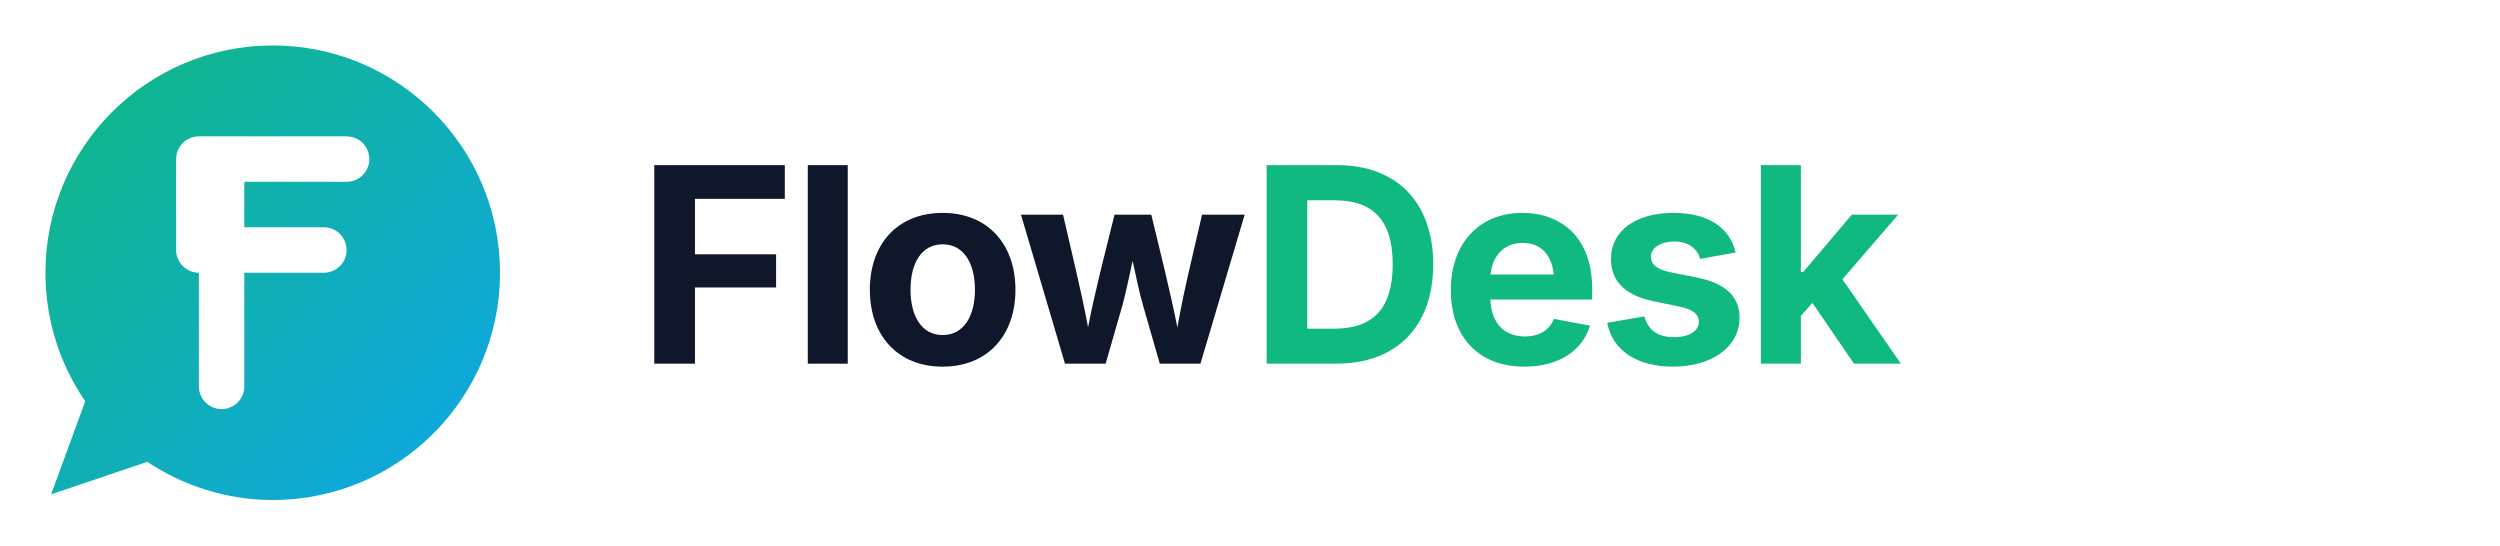
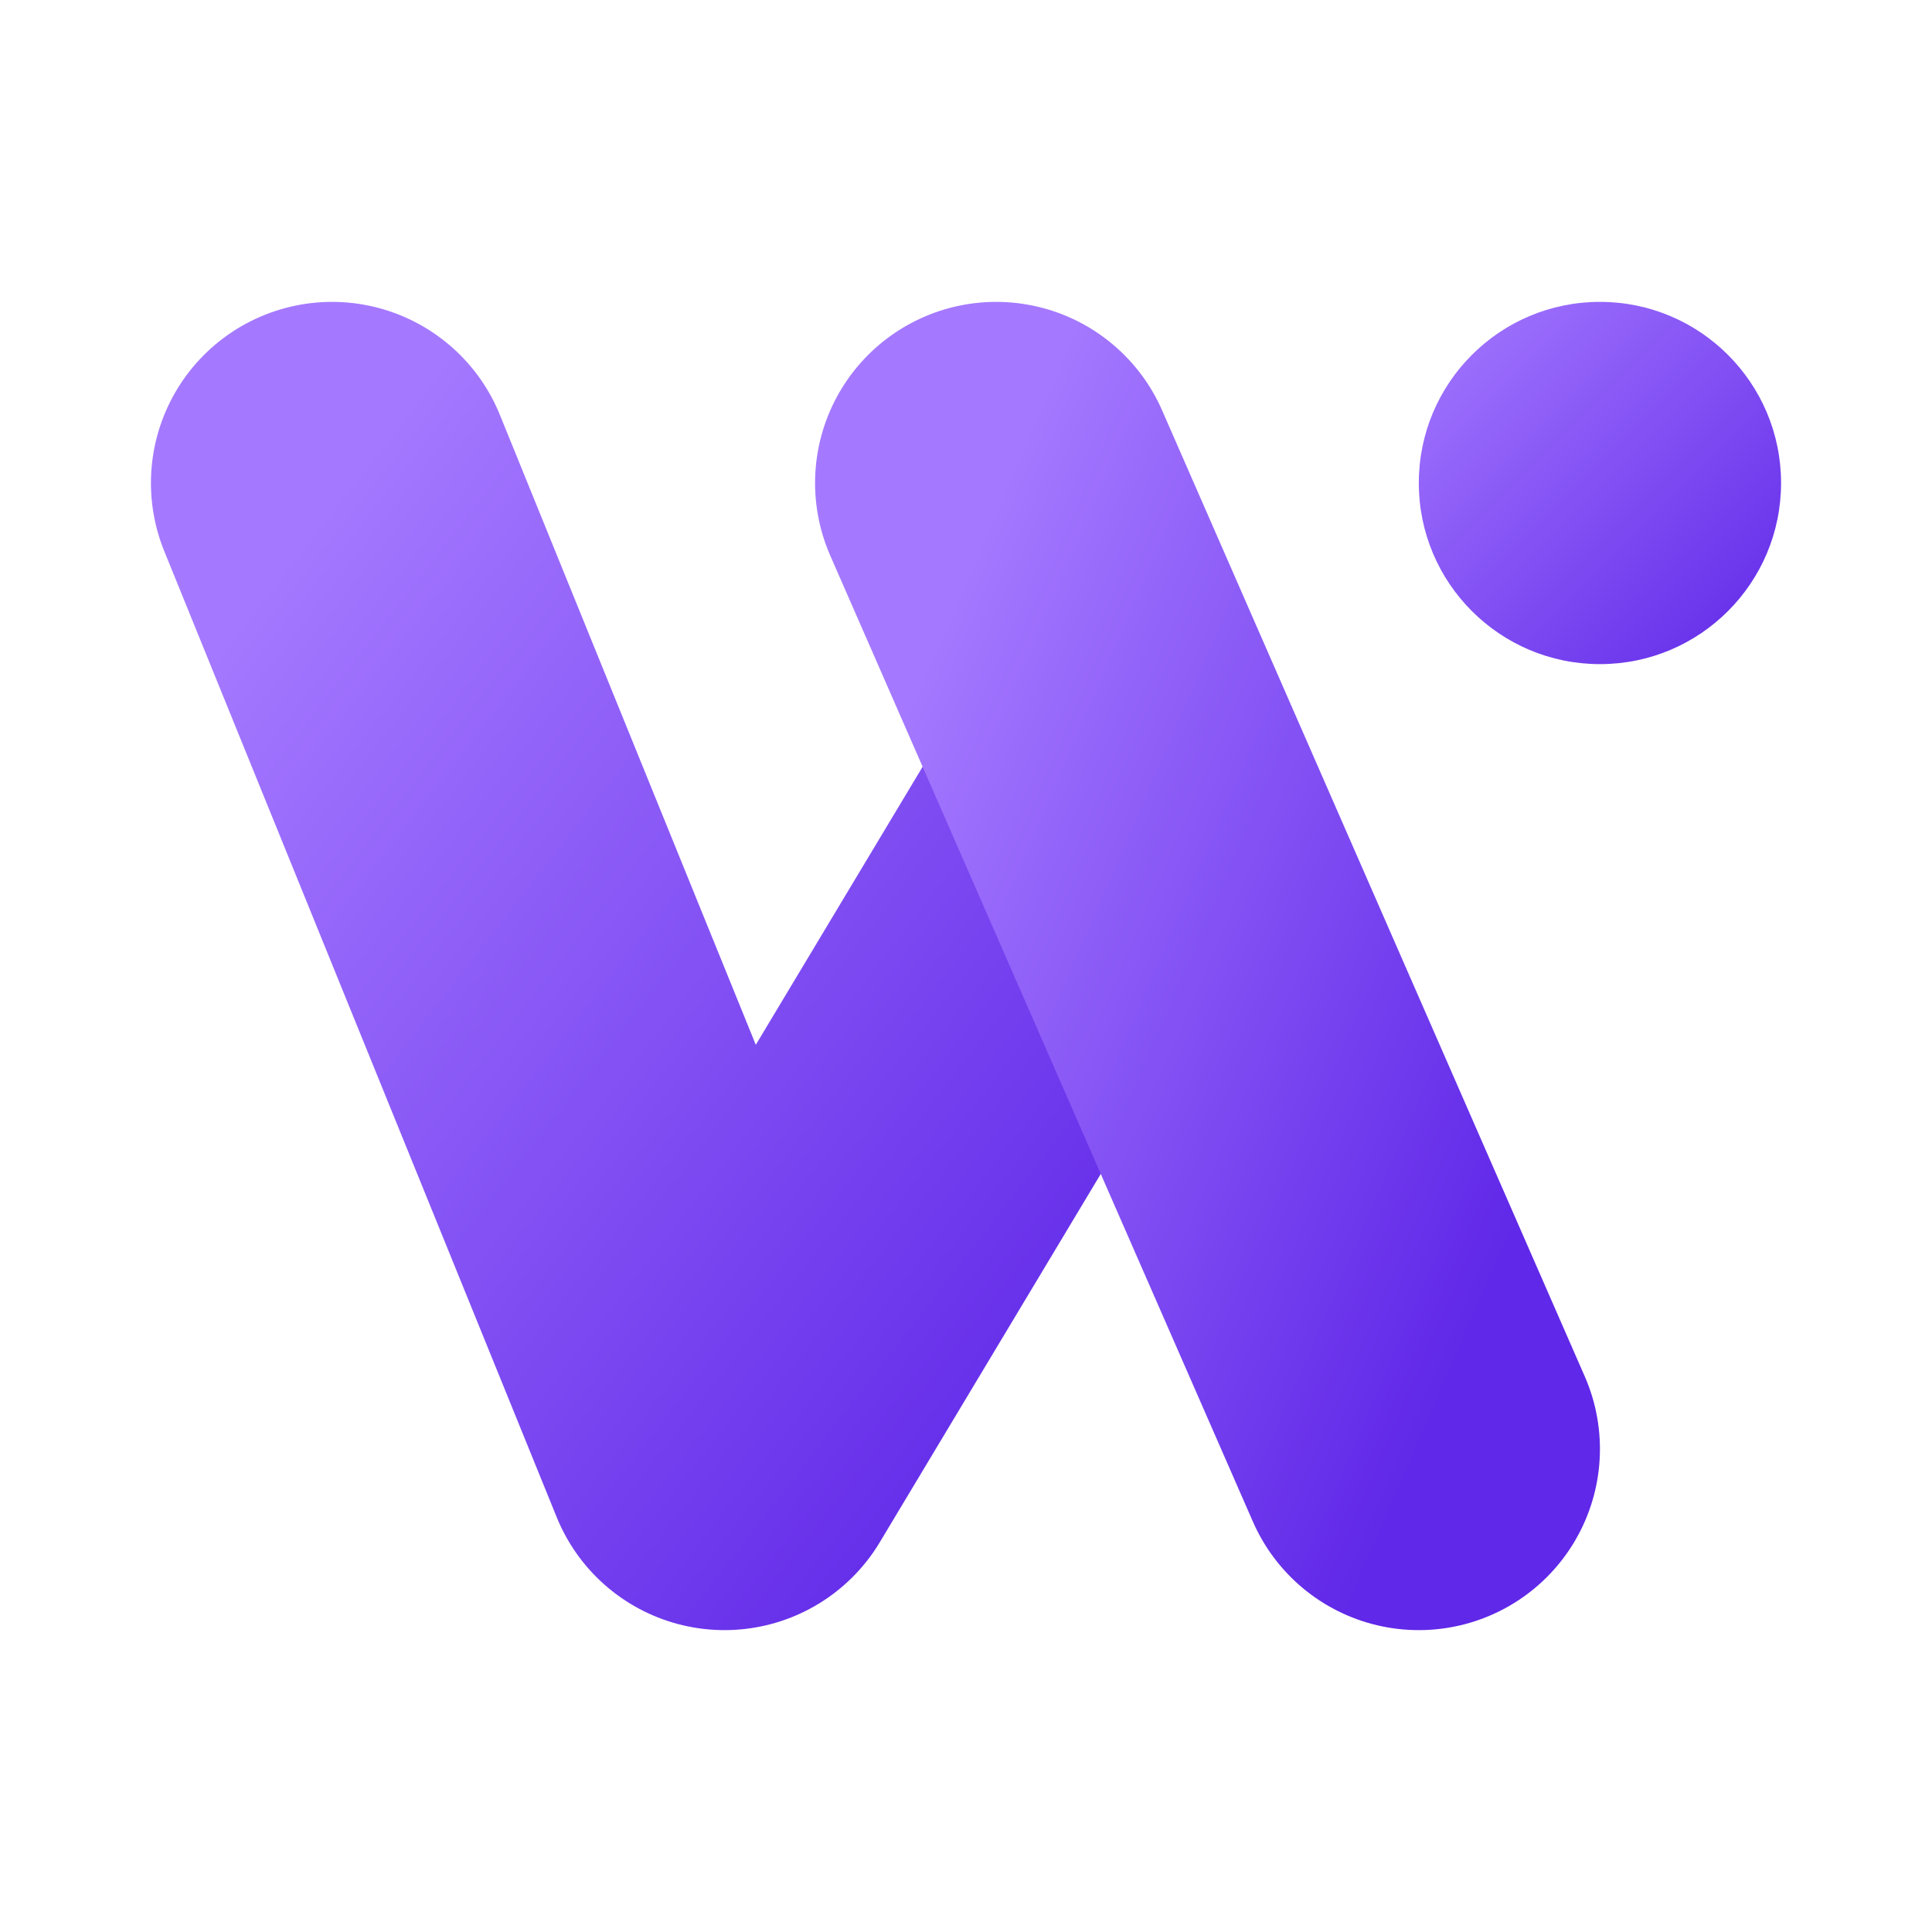
- <svg xmlns="http://www.w3.org/2000/svg" width="220" height="48" viewBox="0 0 220 48" fill="none">
+ <svg xmlns="http://www.w3.org/2000/svg" viewBox="0 0 64 64">
  <defs>
-     <linearGradient id="flowdeskGradFull" x1="4" y1="4" x2="44" y2="44" gradientUnits="userSpaceOnUse">
-       <stop offset="0%" stop-color="#10B981" />
-       <stop offset="100%" stop-color="#0EA5E9" />
+     <linearGradient id="wabrix" x1="0" y1="0" x2="1" y2="1">
+       <stop stop-color="#a579ff" />
+       <stop offset="1" stop-color="#6028e8" />
    </linearGradient>
  </defs>
-   <g transform="translate(0, 0)">
-     <path fill-rule="evenodd" clip-rule="evenodd" d="M24 4C12.954 4 4 12.954 4 24C4 28.195 5.29 32.085 7.5 35.315L4.5 43.5L12.96 40.64C16.08 42.715 19.89 44 24 44C35.046 44 44 35.046 44 24C44 12.954 35.046 4 24 4ZM15.5 14C15.5 12.895 16.395 12 17.5 12H30.5C31.605 12 32.5 12.895 32.5 14C32.5 15.105 31.605 16 30.5 16H21.5V20H28.5C29.605 20 30.5 20.895 30.5 22C30.5 23.105 29.605 24 28.5 24H21.5V34C21.5 35.105 20.605 36 19.5 36C18.395 36 17.5 35.105 17.5 34V24H17.5C16.395 24 15.5 23.105 15.5 22V14Z" fill="url(#flowdeskGradFull)" />
-   </g>
-   <text x="56" y="32" font-family="-apple-system, BlinkMacSystemFont, 'Inter', 'Segoe UI', Roboto, sans-serif" font-weight="700" font-size="24" letter-spacing="-0.5" fill="#0F172A">Flow<tspan fill="#10B981">Desk</tspan>
-   </text>
+   <path d="m11 16 13 32 12-20" fill="none" stroke="url(#wabrix)" stroke-width="12" stroke-linecap="round" stroke-linejoin="round" />
+   <path d="m33 16 14 32" fill="none" stroke="url(#wabrix)" stroke-width="12" stroke-linecap="round" />
+   <circle cx="53" cy="16" r="6" fill="url(#wabrix)" />
</svg>
